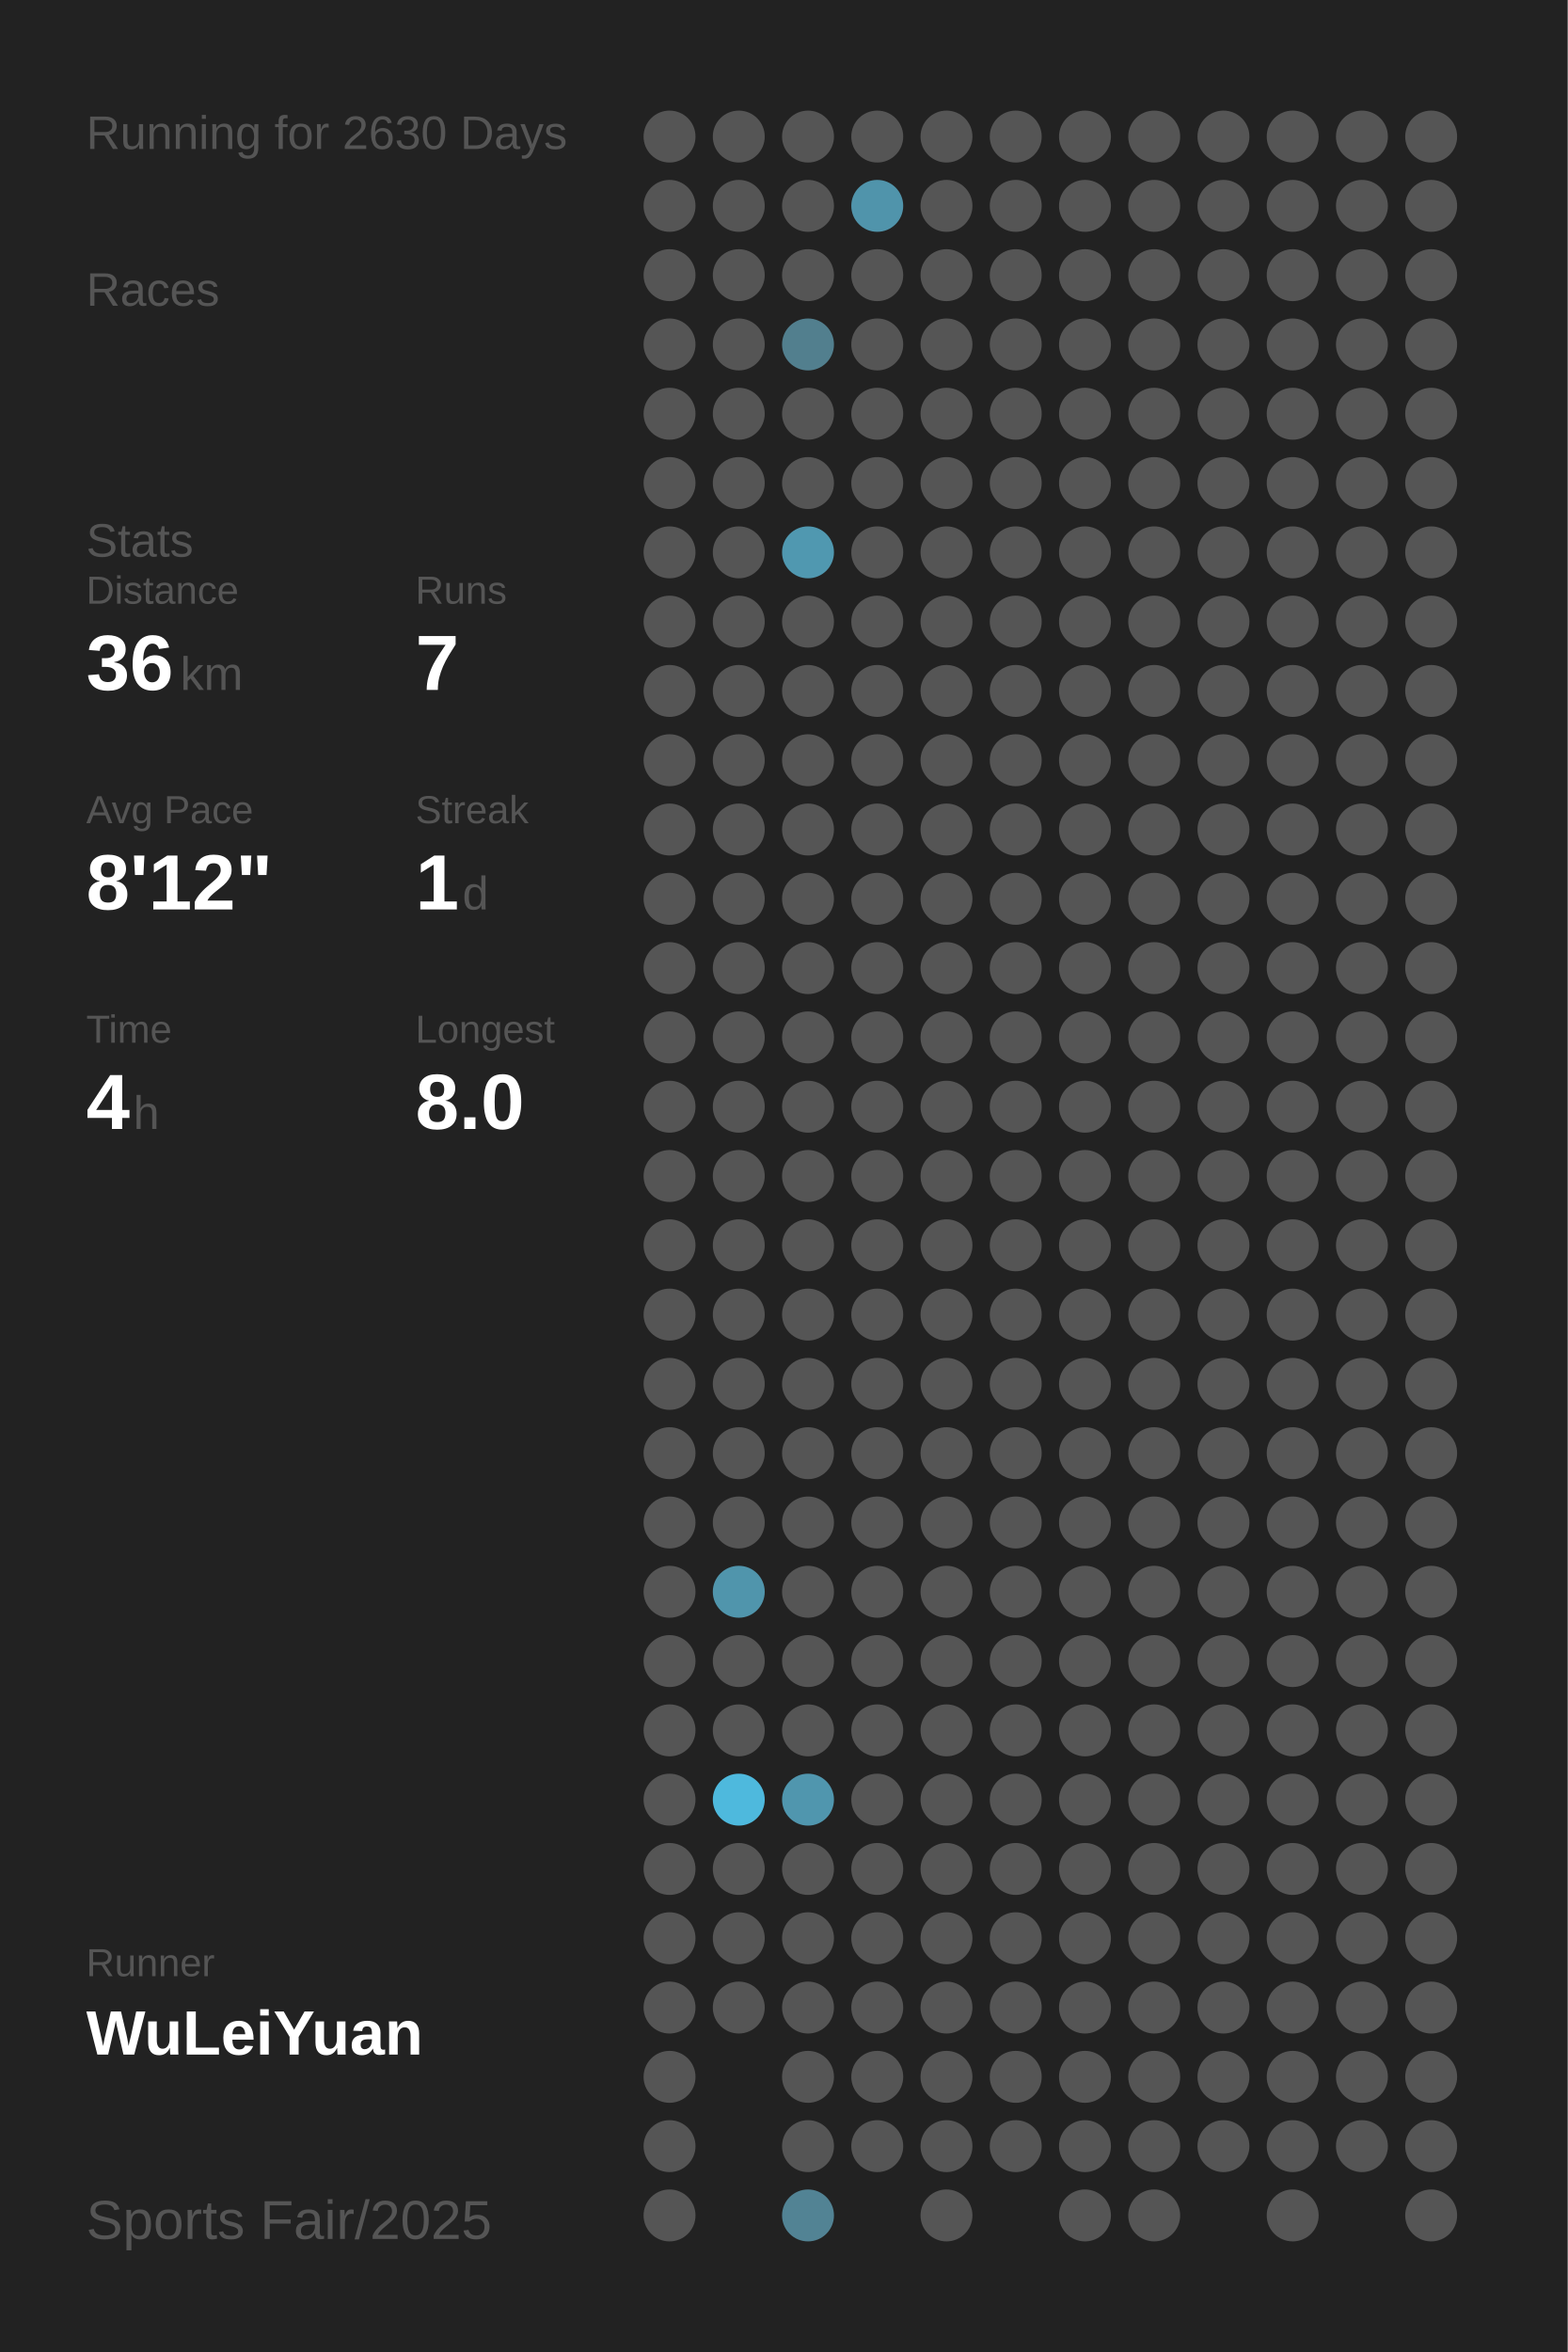
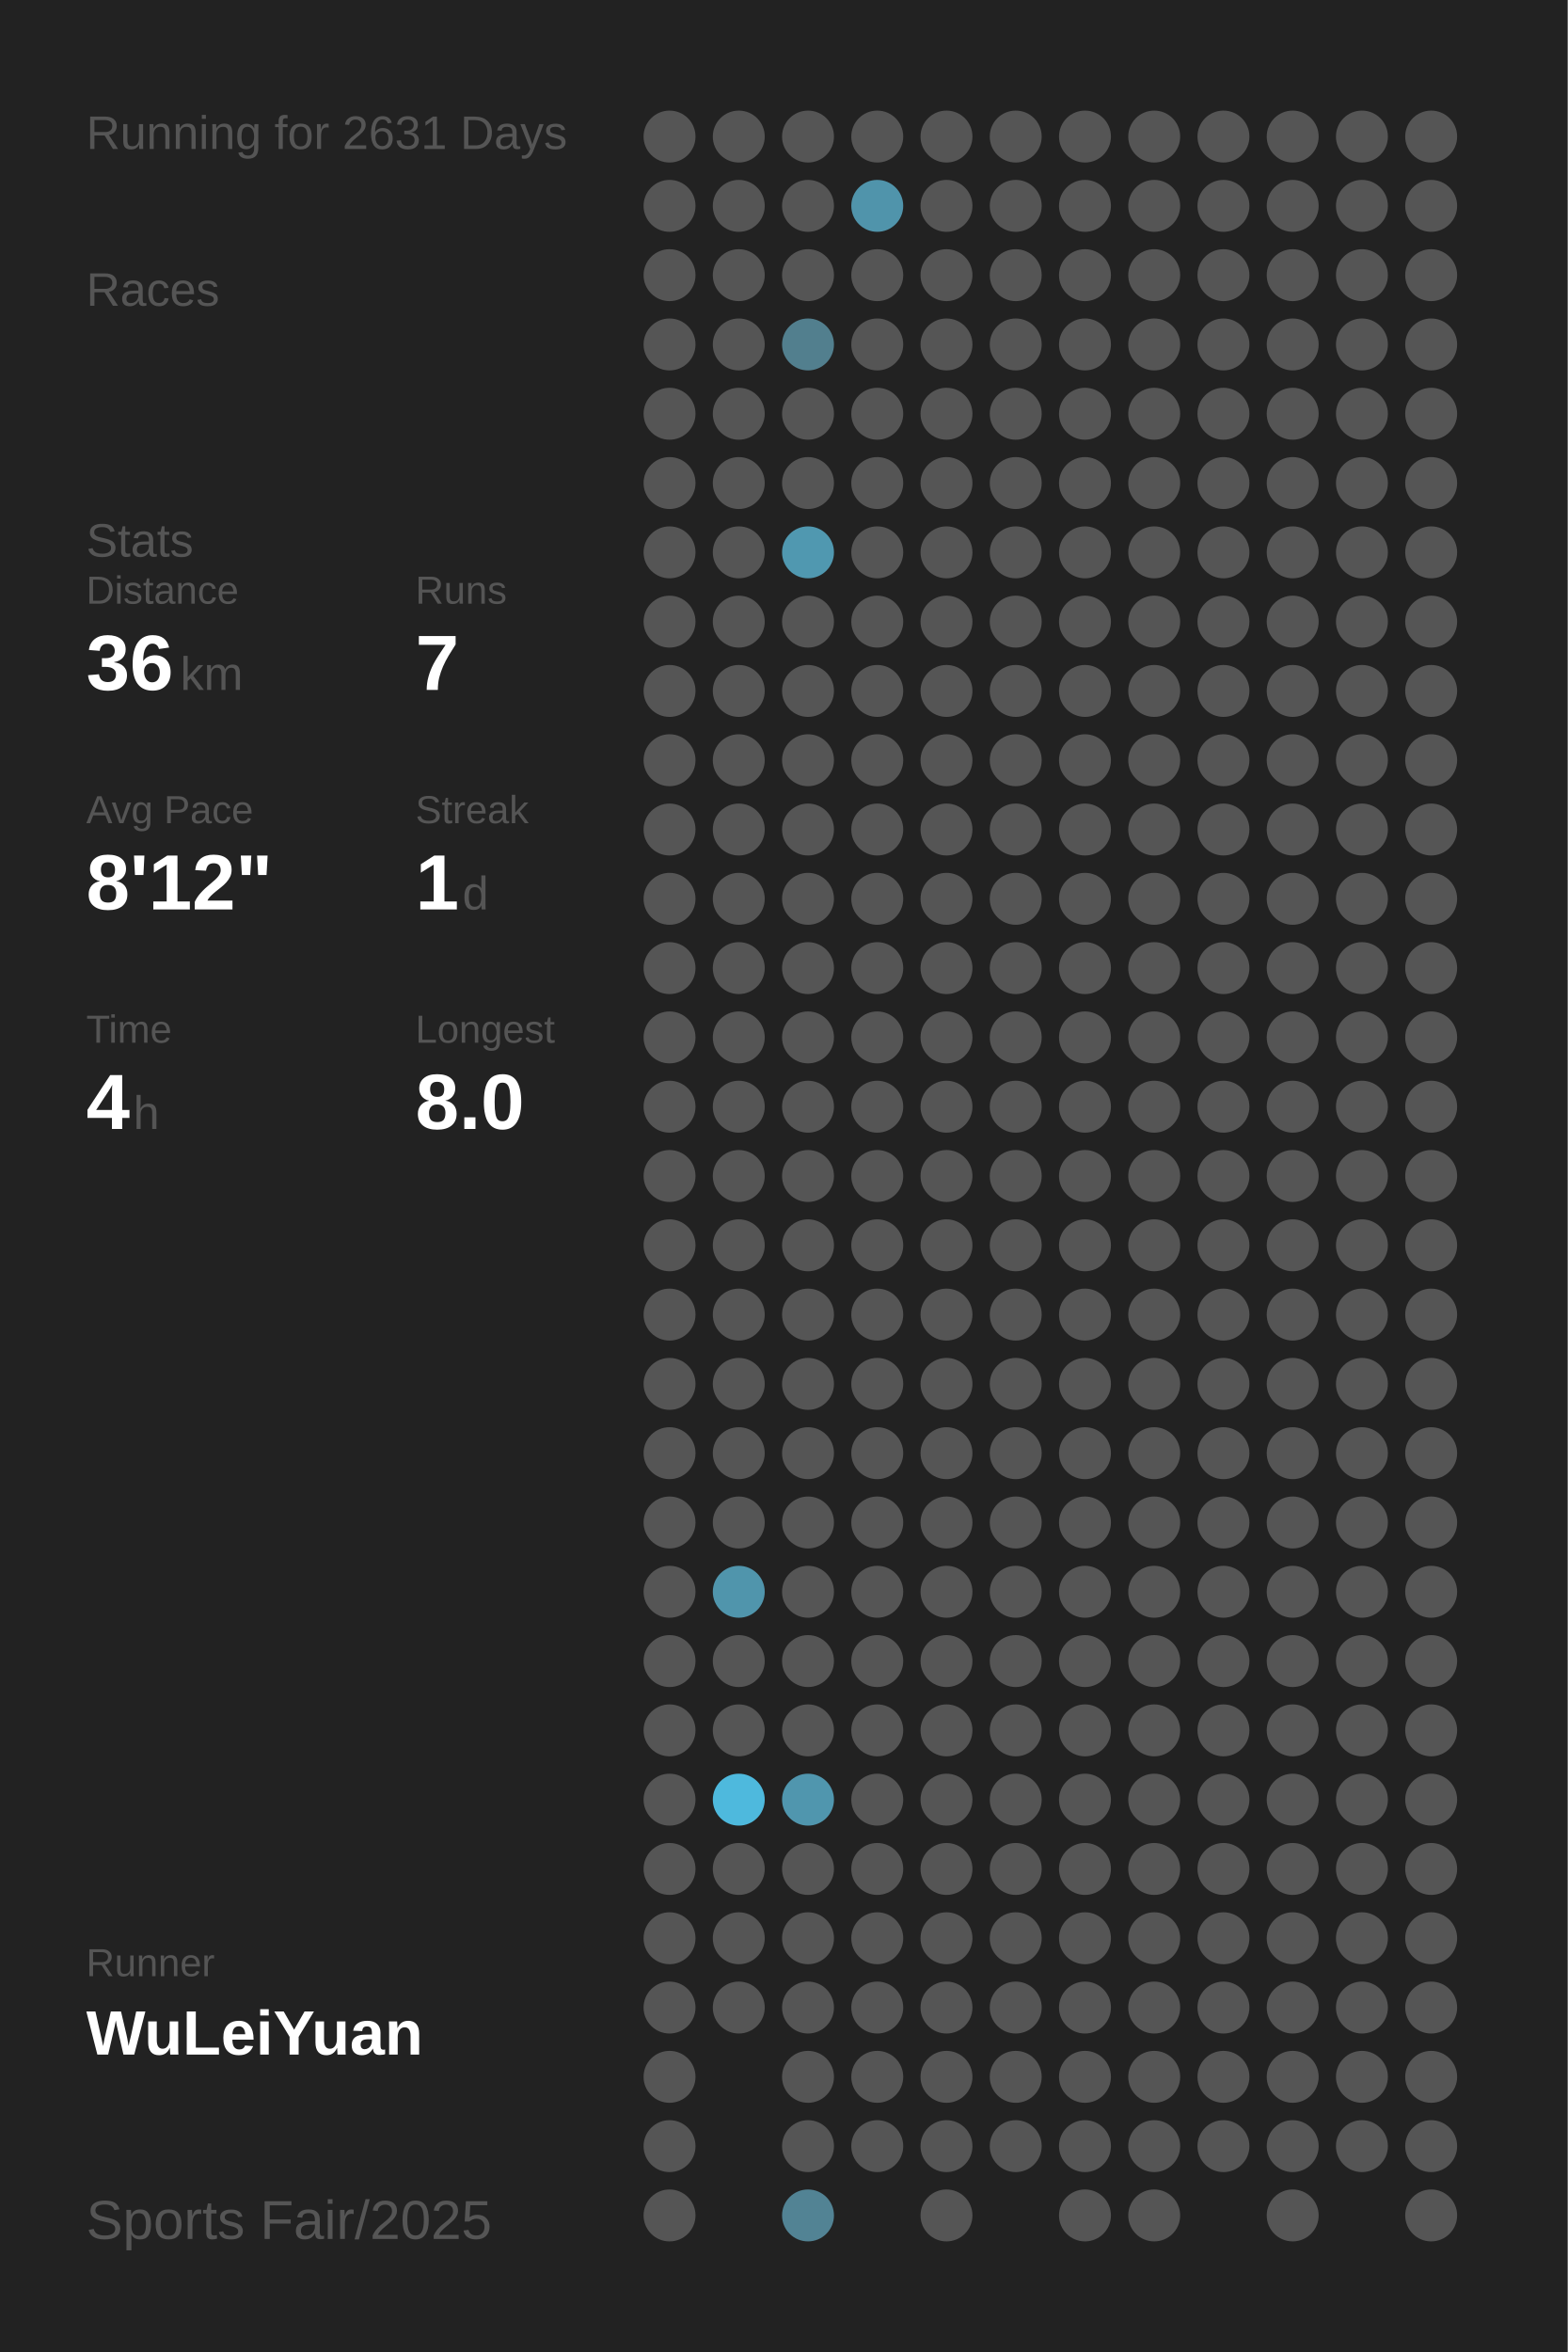
<svg xmlns="http://www.w3.org/2000/svg" baseProfile="full" height="300mm" version="1.1" viewBox="0,0,200,300" width="200mm">
  <defs />
  <rect fill="#222222" height="300" width="200" x="0" y="0" />
-   <text fill="#555555" style="font-size:6px; font-family:Arial;" x="11" y="19">Running for 2630 Days</text>
+   <text fill="#555555" style="font-size:6px; font-family:Arial;" x="11" y="19">Running for 2631 Days</text>
  <text fill="#555555" style="font-size:6px; font-family:Arial;" x="11" y="39">Races</text>
  <text fill="#555555" style="font-size:6px; font-family:Arial;" x="11" y="71">Stats</text>
  <text fill="#555555" style="font-size:5px; font-family:Arial;" x="11" y="77">Distance</text>
  <text fill="#FFFFFF" style="font-size:10px; font-family:Arial; font-weight:bold;" x="11" y="88">36</text>
  <text fill="#555555" style="font-size:6px; font-family:Arial;" x="23" y="88">km</text>
  <text fill="#555555" style="font-size:5px; font-family:Arial;" x="53" y="77">Runs</text>
  <text fill="#FFFFFF" style="font-size:10px; font-family:Arial; font-weight:bold;" x="53" y="88">7</text>
  <text fill="#555555" style="font-size:5px; font-family:Arial;" x="11" y="105">Avg Pace</text>
  <text fill="#FFFFFF" style="font-size:10px; font-family:Arial; font-weight:bold;" x="11" y="116">8'12"</text>
  <text fill="#555555" style="font-size:5px; font-family:Arial;" x="53" y="105">Streak</text>
  <text fill="#FFFFFF" style="font-size:10px; font-family:Arial; font-weight:bold;" x="53" y="116">1</text>
  <text fill="#555555" style="font-size:6px; font-family:Arial;" x="59" y="116">d</text>
  <text fill="#555555" style="font-size:5px; font-family:Arial;" x="11" y="133">Time</text>
  <text fill="#FFFFFF" style="font-size:10px; font-family:Arial; font-weight:bold;" x="11" y="144">4</text>
  <text fill="#555555" style="font-size:6px; font-family:Arial;" x="17" y="144">h</text>
  <text fill="#555555" style="font-size:5px; font-family:Arial;" x="53" y="133">Longest</text>
  <text fill="#FFFFFF" style="font-size:10px; font-family:Arial; font-weight:bold;" x="53" y="144">8.0</text>
  <text fill="#555555" style="font-size:5px; font-family:Arial;" x="11" y="252.065">Runner</text>
  <text fill="#FFFFFF" style="font-size:8px; font-family:Arial; font-weight:bold;" x="11" y="262.065">WuLeiYuan</text>
  <text fill="#555555" style="font-size:7px; font-family:Arial;" x="11" y="285.581">Sports Fair/2025</text>
  <circle cx="85.417" cy="17.419" fill="#555555" r="3.312" />
  <circle cx="85.417" cy="26.258" fill="#555555" r="3.312" />
  <circle cx="85.417" cy="35.097" fill="#555555" r="3.312" />
  <circle cx="85.417" cy="43.935" fill="#555555" r="3.312" />
  <circle cx="85.417" cy="52.774" fill="#555555" r="3.312" />
  <circle cx="85.417" cy="61.613" fill="#555555" r="3.312" />
  <circle cx="85.417" cy="70.452" fill="#555555" r="3.312" />
  <circle cx="85.417" cy="79.29" fill="#555555" r="3.312" />
  <circle cx="85.417" cy="88.129" fill="#555555" r="3.312" />
  <circle cx="85.417" cy="96.968" fill="#555555" r="3.312" />
  <circle cx="85.417" cy="105.806" fill="#555555" r="3.312" />
  <circle cx="85.417" cy="114.645" fill="#555555" r="3.312" />
  <circle cx="85.417" cy="123.484" fill="#555555" r="3.312" />
  <circle cx="85.417" cy="132.323" fill="#555555" r="3.312" />
  <circle cx="85.417" cy="141.161" fill="#555555" r="3.312" />
  <circle cx="85.417" cy="150" fill="#555555" r="3.312" />
  <circle cx="85.417" cy="158.839" fill="#555555" r="3.312" />
  <circle cx="85.417" cy="167.677" fill="#555555" r="3.312" />
  <circle cx="85.417" cy="176.516" fill="#555555" r="3.312" />
  <circle cx="85.417" cy="185.355" fill="#555555" r="3.312" />
  <circle cx="85.417" cy="194.194" fill="#555555" r="3.312" />
  <circle cx="85.417" cy="203.032" fill="#555555" r="3.312" />
  <circle cx="85.417" cy="211.871" fill="#555555" r="3.312" />
  <circle cx="85.417" cy="220.71" fill="#555555" r="3.312" />
  <circle cx="85.417" cy="229.548" fill="#555555" r="3.312" />
  <circle cx="85.417" cy="238.387" fill="#555555" r="3.312" />
  <circle cx="85.417" cy="247.226" fill="#555555" r="3.312" />
  <circle cx="85.417" cy="256.065" fill="#555555" r="3.312" />
  <circle cx="85.417" cy="264.903" fill="#555555" r="3.312" />
  <circle cx="85.417" cy="273.742" fill="#555555" r="3.312" />
  <circle cx="85.417" cy="282.581" fill="#555555" r="3.312" />
  <circle cx="94.25" cy="17.419" fill="#555555" r="3.312" />
  <circle cx="94.25" cy="26.258" fill="#555555" r="3.312" />
  <circle cx="94.25" cy="35.097" fill="#555555" r="3.312" />
  <circle cx="94.25" cy="43.935" fill="#555555" r="3.312" />
  <circle cx="94.25" cy="52.774" fill="#555555" r="3.312" />
  <circle cx="94.25" cy="61.613" fill="#555555" r="3.312" />
  <circle cx="94.25" cy="70.452" fill="#555555" r="3.312" />
  <circle cx="94.25" cy="79.29" fill="#555555" r="3.312" />
  <circle cx="94.25" cy="88.129" fill="#555555" r="3.312" />
  <circle cx="94.25" cy="96.968" fill="#555555" r="3.312" />
  <circle cx="94.25" cy="105.806" fill="#555555" r="3.312" />
  <circle cx="94.25" cy="114.645" fill="#555555" r="3.312" />
  <circle cx="94.25" cy="123.484" fill="#555555" r="3.312" />
  <circle cx="94.25" cy="132.323" fill="#555555" r="3.312" />
  <circle cx="94.25" cy="141.161" fill="#555555" r="3.312" />
  <circle cx="94.25" cy="150" fill="#555555" r="3.312" />
  <circle cx="94.25" cy="158.839" fill="#555555" r="3.312" />
  <circle cx="94.25" cy="167.677" fill="#555555" r="3.312" />
  <circle cx="94.25" cy="176.516" fill="#555555" r="3.312" />
  <circle cx="94.25" cy="185.355" fill="#555555" r="3.312" />
  <circle cx="94.25" cy="194.194" fill="#555555" r="3.312" />
  <circle cx="94.25" cy="203.032" fill="#5095ac" r="3.312" />
  <circle cx="94.25" cy="211.871" fill="#555555" r="3.312" />
  <circle cx="94.25" cy="220.71" fill="#555555" r="3.312" />
  <circle cx="94.25" cy="229.548" fill="#4eb9dd" r="3.312" />
  <circle cx="94.25" cy="238.387" fill="#555555" r="3.312" />
  <circle cx="94.25" cy="247.226" fill="#555555" r="3.312" />
  <circle cx="94.25" cy="256.065" fill="#555555" r="3.312" />
  <circle cx="103.083" cy="17.419" fill="#555555" r="3.312" />
  <circle cx="103.083" cy="26.258" fill="#555555" r="3.312" />
  <circle cx="103.083" cy="35.097" fill="#555555" r="3.312" />
  <circle cx="103.083" cy="43.935" fill="#527f8e" r="3.312" />
  <circle cx="103.083" cy="52.774" fill="#555555" r="3.312" />
  <circle cx="103.083" cy="61.613" fill="#555555" r="3.312" />
  <circle cx="103.083" cy="70.452" fill="#5098b0" r="3.312" />
  <circle cx="103.083" cy="79.29" fill="#555555" r="3.312" />
  <circle cx="103.083" cy="88.129" fill="#555555" r="3.312" />
  <circle cx="103.083" cy="96.968" fill="#555555" r="3.312" />
  <circle cx="103.083" cy="105.806" fill="#555555" r="3.312" />
  <circle cx="103.083" cy="114.645" fill="#555555" r="3.312" />
  <circle cx="103.083" cy="123.484" fill="#555555" r="3.312" />
  <circle cx="103.083" cy="132.323" fill="#555555" r="3.312" />
  <circle cx="103.083" cy="141.161" fill="#555555" r="3.312" />
  <circle cx="103.083" cy="150" fill="#555555" r="3.312" />
  <circle cx="103.083" cy="158.839" fill="#555555" r="3.312" />
  <circle cx="103.083" cy="167.677" fill="#555555" r="3.312" />
  <circle cx="103.083" cy="176.516" fill="#555555" r="3.312" />
  <circle cx="103.083" cy="185.355" fill="#555555" r="3.312" />
  <circle cx="103.083" cy="194.194" fill="#555555" r="3.312" />
  <circle cx="103.083" cy="203.032" fill="#555555" r="3.312" />
  <circle cx="103.083" cy="211.871" fill="#555555" r="3.312" />
  <circle cx="103.083" cy="220.71" fill="#555555" r="3.312" />
  <circle cx="103.083" cy="229.548" fill="#5096ae" r="3.312" />
  <circle cx="103.083" cy="238.387" fill="#555555" r="3.312" />
  <circle cx="103.083" cy="247.226" fill="#555555" r="3.312" />
  <circle cx="103.083" cy="256.065" fill="#555555" r="3.312" />
  <circle cx="103.083" cy="264.903" fill="#555555" r="3.312" />
  <circle cx="103.083" cy="273.742" fill="#555555" r="3.312" />
  <circle cx="103.083" cy="282.581" fill="#528394" r="3.312" />
  <circle cx="111.917" cy="17.419" fill="#555555" r="3.312" />
  <circle cx="111.917" cy="26.258" fill="#5094ab" r="3.312" />
  <circle cx="111.917" cy="35.097" fill="#555555" r="3.312" />
  <circle cx="111.917" cy="43.935" fill="#555555" r="3.312" />
  <circle cx="111.917" cy="52.774" fill="#555555" r="3.312" />
  <circle cx="111.917" cy="61.613" fill="#555555" r="3.312" />
  <circle cx="111.917" cy="70.452" fill="#555555" r="3.312" />
  <circle cx="111.917" cy="79.29" fill="#555555" r="3.312" />
  <circle cx="111.917" cy="88.129" fill="#555555" r="3.312" />
  <circle cx="111.917" cy="96.968" fill="#555555" r="3.312" />
  <circle cx="111.917" cy="105.806" fill="#555555" r="3.312" />
  <circle cx="111.917" cy="114.645" fill="#555555" r="3.312" />
  <circle cx="111.917" cy="123.484" fill="#555555" r="3.312" />
  <circle cx="111.917" cy="132.323" fill="#555555" r="3.312" />
  <circle cx="111.917" cy="141.161" fill="#555555" r="3.312" />
  <circle cx="111.917" cy="150" fill="#555555" r="3.312" />
  <circle cx="111.917" cy="158.839" fill="#555555" r="3.312" />
  <circle cx="111.917" cy="167.677" fill="#555555" r="3.312" />
  <circle cx="111.917" cy="176.516" fill="#555555" r="3.312" />
  <circle cx="111.917" cy="185.355" fill="#555555" r="3.312" />
  <circle cx="111.917" cy="194.194" fill="#555555" r="3.312" />
  <circle cx="111.917" cy="203.032" fill="#555555" r="3.312" />
  <circle cx="111.917" cy="211.871" fill="#555555" r="3.312" />
  <circle cx="111.917" cy="220.71" fill="#555555" r="3.312" />
  <circle cx="111.917" cy="229.548" fill="#555555" r="3.312" />
  <circle cx="111.917" cy="238.387" fill="#555555" r="3.312" />
  <circle cx="111.917" cy="247.226" fill="#555555" r="3.312" />
  <circle cx="111.917" cy="256.065" fill="#555555" r="3.312" />
  <circle cx="111.917" cy="264.903" fill="#555555" r="3.312" />
  <circle cx="111.917" cy="273.742" fill="#555555" r="3.312" />
  <circle cx="120.75" cy="17.419" fill="#555555" r="3.312" />
  <circle cx="120.75" cy="26.258" fill="#555555" r="3.312" />
  <circle cx="120.75" cy="35.097" fill="#555555" r="3.312" />
  <circle cx="120.75" cy="43.935" fill="#555555" r="3.312" />
  <circle cx="120.75" cy="52.774" fill="#555555" r="3.312" />
  <circle cx="120.75" cy="61.613" fill="#555555" r="3.312" />
  <circle cx="120.75" cy="70.452" fill="#555555" r="3.312" />
  <circle cx="120.75" cy="79.29" fill="#555555" r="3.312" />
  <circle cx="120.75" cy="88.129" fill="#555555" r="3.312" />
  <circle cx="120.75" cy="96.968" fill="#555555" r="3.312" />
  <circle cx="120.75" cy="105.806" fill="#555555" r="3.312" />
  <circle cx="120.75" cy="114.645" fill="#555555" r="3.312" />
  <circle cx="120.75" cy="123.484" fill="#555555" r="3.312" />
  <circle cx="120.75" cy="132.323" fill="#555555" r="3.312" />
  <circle cx="120.75" cy="141.161" fill="#555555" r="3.312" />
  <circle cx="120.75" cy="150" fill="#555555" r="3.312" />
  <circle cx="120.75" cy="158.839" fill="#555555" r="3.312" />
  <circle cx="120.75" cy="167.677" fill="#555555" r="3.312" />
  <circle cx="120.75" cy="176.516" fill="#555555" r="3.312" />
  <circle cx="120.75" cy="185.355" fill="#555555" r="3.312" />
  <circle cx="120.75" cy="194.194" fill="#555555" r="3.312" />
  <circle cx="120.75" cy="203.032" fill="#555555" r="3.312" />
  <circle cx="120.75" cy="211.871" fill="#555555" r="3.312" />
  <circle cx="120.75" cy="220.71" fill="#555555" r="3.312" />
  <circle cx="120.75" cy="229.548" fill="#555555" r="3.312" />
  <circle cx="120.75" cy="238.387" fill="#555555" r="3.312" />
  <circle cx="120.75" cy="247.226" fill="#555555" r="3.312" />
  <circle cx="120.75" cy="256.065" fill="#555555" r="3.312" />
  <circle cx="120.75" cy="264.903" fill="#555555" r="3.312" />
  <circle cx="120.75" cy="273.742" fill="#555555" r="3.312" />
  <circle cx="120.75" cy="282.581" fill="#555555" r="3.312" />
  <circle cx="129.583" cy="17.419" fill="#555555" r="3.312" />
  <circle cx="129.583" cy="26.258" fill="#555555" r="3.312" />
  <circle cx="129.583" cy="35.097" fill="#555555" r="3.312" />
  <circle cx="129.583" cy="43.935" fill="#555555" r="3.312" />
  <circle cx="129.583" cy="52.774" fill="#555555" r="3.312" />
  <circle cx="129.583" cy="61.613" fill="#555555" r="3.312" />
  <circle cx="129.583" cy="70.452" fill="#555555" r="3.312" />
  <circle cx="129.583" cy="79.29" fill="#555555" r="3.312" />
  <circle cx="129.583" cy="88.129" fill="#555555" r="3.312" />
  <circle cx="129.583" cy="96.968" fill="#555555" r="3.312" />
  <circle cx="129.583" cy="105.806" fill="#555555" r="3.312" />
  <circle cx="129.583" cy="114.645" fill="#555555" r="3.312" />
  <circle cx="129.583" cy="123.484" fill="#555555" r="3.312" />
  <circle cx="129.583" cy="132.323" fill="#555555" r="3.312" />
  <circle cx="129.583" cy="141.161" fill="#555555" r="3.312" />
  <circle cx="129.583" cy="150" fill="#555555" r="3.312" />
  <circle cx="129.583" cy="158.839" fill="#555555" r="3.312" />
  <circle cx="129.583" cy="167.677" fill="#555555" r="3.312" />
  <circle cx="129.583" cy="176.516" fill="#555555" r="3.312" />
  <circle cx="129.583" cy="185.355" fill="#555555" r="3.312" />
  <circle cx="129.583" cy="194.194" fill="#555555" r="3.312" />
  <circle cx="129.583" cy="203.032" fill="#555555" r="3.312" />
  <circle cx="129.583" cy="211.871" fill="#555555" r="3.312" />
  <circle cx="129.583" cy="220.71" fill="#555555" r="3.312" />
  <circle cx="129.583" cy="229.548" fill="#555555" r="3.312" />
  <circle cx="129.583" cy="238.387" fill="#555555" r="3.312" />
  <circle cx="129.583" cy="247.226" fill="#555555" r="3.312" />
  <circle cx="129.583" cy="256.065" fill="#555555" r="3.312" />
  <circle cx="129.583" cy="264.903" fill="#555555" r="3.312" />
  <circle cx="129.583" cy="273.742" fill="#555555" r="3.312" />
  <circle cx="138.417" cy="17.419" fill="#555555" r="3.312" />
  <circle cx="138.417" cy="26.258" fill="#555555" r="3.312" />
  <circle cx="138.417" cy="35.097" fill="#555555" r="3.312" />
  <circle cx="138.417" cy="43.935" fill="#555555" r="3.312" />
  <circle cx="138.417" cy="52.774" fill="#555555" r="3.312" />
  <circle cx="138.417" cy="61.613" fill="#555555" r="3.312" />
  <circle cx="138.417" cy="70.452" fill="#555555" r="3.312" />
  <circle cx="138.417" cy="79.29" fill="#555555" r="3.312" />
  <circle cx="138.417" cy="88.129" fill="#555555" r="3.312" />
  <circle cx="138.417" cy="96.968" fill="#555555" r="3.312" />
  <circle cx="138.417" cy="105.806" fill="#555555" r="3.312" />
  <circle cx="138.417" cy="114.645" fill="#555555" r="3.312" />
  <circle cx="138.417" cy="123.484" fill="#555555" r="3.312" />
  <circle cx="138.417" cy="132.323" fill="#555555" r="3.312" />
  <circle cx="138.417" cy="141.161" fill="#555555" r="3.312" />
  <circle cx="138.417" cy="150" fill="#555555" r="3.312" />
  <circle cx="138.417" cy="158.839" fill="#555555" r="3.312" />
  <circle cx="138.417" cy="167.677" fill="#555555" r="3.312" />
  <circle cx="138.417" cy="176.516" fill="#555555" r="3.312" />
  <circle cx="138.417" cy="185.355" fill="#555555" r="3.312" />
  <circle cx="138.417" cy="194.194" fill="#555555" r="3.312" />
  <circle cx="138.417" cy="203.032" fill="#555555" r="3.312" />
  <circle cx="138.417" cy="211.871" fill="#555555" r="3.312" />
  <circle cx="138.417" cy="220.71" fill="#555555" r="3.312" />
  <circle cx="138.417" cy="229.548" fill="#555555" r="3.312" />
  <circle cx="138.417" cy="238.387" fill="#555555" r="3.312" />
  <circle cx="138.417" cy="247.226" fill="#555555" r="3.312" />
  <circle cx="138.417" cy="256.065" fill="#555555" r="3.312" />
  <circle cx="138.417" cy="264.903" fill="#555555" r="3.312" />
  <circle cx="138.417" cy="273.742" fill="#555555" r="3.312" />
  <circle cx="138.417" cy="282.581" fill="#555555" r="3.312" />
  <circle cx="147.25" cy="17.419" fill="#555555" r="3.312" />
  <circle cx="147.25" cy="26.258" fill="#555555" r="3.312" />
  <circle cx="147.25" cy="35.097" fill="#555555" r="3.312" />
  <circle cx="147.25" cy="43.935" fill="#555555" r="3.312" />
  <circle cx="147.25" cy="52.774" fill="#555555" r="3.312" />
  <circle cx="147.25" cy="61.613" fill="#555555" r="3.312" />
  <circle cx="147.25" cy="70.452" fill="#555555" r="3.312" />
  <circle cx="147.25" cy="79.29" fill="#555555" r="3.312" />
  <circle cx="147.25" cy="88.129" fill="#555555" r="3.312" />
  <circle cx="147.25" cy="96.968" fill="#555555" r="3.312" />
  <circle cx="147.25" cy="105.806" fill="#555555" r="3.312" />
  <circle cx="147.25" cy="114.645" fill="#555555" r="3.312" />
  <circle cx="147.25" cy="123.484" fill="#555555" r="3.312" />
  <circle cx="147.25" cy="132.323" fill="#555555" r="3.312" />
  <circle cx="147.25" cy="141.161" fill="#555555" r="3.312" />
  <circle cx="147.25" cy="150" fill="#555555" r="3.312" />
  <circle cx="147.25" cy="158.839" fill="#555555" r="3.312" />
  <circle cx="147.25" cy="167.677" fill="#555555" r="3.312" />
  <circle cx="147.25" cy="176.516" fill="#555555" r="3.312" />
  <circle cx="147.25" cy="185.355" fill="#555555" r="3.312" />
  <circle cx="147.25" cy="194.194" fill="#555555" r="3.312" />
  <circle cx="147.25" cy="203.032" fill="#555555" r="3.312" />
  <circle cx="147.25" cy="211.871" fill="#555555" r="3.312" />
  <circle cx="147.25" cy="220.71" fill="#555555" r="3.312" />
  <circle cx="147.25" cy="229.548" fill="#555555" r="3.312" />
  <circle cx="147.25" cy="238.387" fill="#555555" r="3.312" />
  <circle cx="147.25" cy="247.226" fill="#555555" r="3.312" />
  <circle cx="147.25" cy="256.065" fill="#555555" r="3.312" />
  <circle cx="147.25" cy="264.903" fill="#555555" r="3.312" />
  <circle cx="147.25" cy="273.742" fill="#555555" r="3.312" />
  <circle cx="147.25" cy="282.581" fill="#555555" r="3.312" />
  <circle cx="156.083" cy="17.419" fill="#555555" r="3.312" />
  <circle cx="156.083" cy="26.258" fill="#555555" r="3.312" />
  <circle cx="156.083" cy="35.097" fill="#555555" r="3.312" />
  <circle cx="156.083" cy="43.935" fill="#555555" r="3.312" />
  <circle cx="156.083" cy="52.774" fill="#555555" r="3.312" />
  <circle cx="156.083" cy="61.613" fill="#555555" r="3.312" />
  <circle cx="156.083" cy="70.452" fill="#555555" r="3.312" />
  <circle cx="156.083" cy="79.29" fill="#555555" r="3.312" />
  <circle cx="156.083" cy="88.129" fill="#555555" r="3.312" />
  <circle cx="156.083" cy="96.968" fill="#555555" r="3.312" />
  <circle cx="156.083" cy="105.806" fill="#555555" r="3.312" />
  <circle cx="156.083" cy="114.645" fill="#555555" r="3.312" />
  <circle cx="156.083" cy="123.484" fill="#555555" r="3.312" />
  <circle cx="156.083" cy="132.323" fill="#555555" r="3.312" />
  <circle cx="156.083" cy="141.161" fill="#555555" r="3.312" />
  <circle cx="156.083" cy="150" fill="#555555" r="3.312" />
  <circle cx="156.083" cy="158.839" fill="#555555" r="3.312" />
  <circle cx="156.083" cy="167.677" fill="#555555" r="3.312" />
  <circle cx="156.083" cy="176.516" fill="#555555" r="3.312" />
  <circle cx="156.083" cy="185.355" fill="#555555" r="3.312" />
  <circle cx="156.083" cy="194.194" fill="#555555" r="3.312" />
  <circle cx="156.083" cy="203.032" fill="#555555" r="3.312" />
  <circle cx="156.083" cy="211.871" fill="#555555" r="3.312" />
  <circle cx="156.083" cy="220.71" fill="#555555" r="3.312" />
  <circle cx="156.083" cy="229.548" fill="#555555" r="3.312" />
  <circle cx="156.083" cy="238.387" fill="#555555" r="3.312" />
  <circle cx="156.083" cy="247.226" fill="#555555" r="3.312" />
  <circle cx="156.083" cy="256.065" fill="#555555" r="3.312" />
  <circle cx="156.083" cy="264.903" fill="#555555" r="3.312" />
  <circle cx="156.083" cy="273.742" fill="#555555" r="3.312" />
  <circle cx="164.917" cy="17.419" fill="#555555" r="3.312" />
  <circle cx="164.917" cy="26.258" fill="#555555" r="3.312" />
  <circle cx="164.917" cy="35.097" fill="#555555" r="3.312" />
  <circle cx="164.917" cy="43.935" fill="#555555" r="3.312" />
  <circle cx="164.917" cy="52.774" fill="#555555" r="3.312" />
  <circle cx="164.917" cy="61.613" fill="#555555" r="3.312" />
  <circle cx="164.917" cy="70.452" fill="#555555" r="3.312" />
  <circle cx="164.917" cy="79.29" fill="#555555" r="3.312" />
  <circle cx="164.917" cy="88.129" fill="#555555" r="3.312" />
  <circle cx="164.917" cy="96.968" fill="#555555" r="3.312" />
  <circle cx="164.917" cy="105.806" fill="#555555" r="3.312" />
  <circle cx="164.917" cy="114.645" fill="#555555" r="3.312" />
  <circle cx="164.917" cy="123.484" fill="#555555" r="3.312" />
  <circle cx="164.917" cy="132.323" fill="#555555" r="3.312" />
  <circle cx="164.917" cy="141.161" fill="#555555" r="3.312" />
  <circle cx="164.917" cy="150" fill="#555555" r="3.312" />
  <circle cx="164.917" cy="158.839" fill="#555555" r="3.312" />
  <circle cx="164.917" cy="167.677" fill="#555555" r="3.312" />
  <circle cx="164.917" cy="176.516" fill="#555555" r="3.312" />
  <circle cx="164.917" cy="185.355" fill="#555555" r="3.312" />
  <circle cx="164.917" cy="194.194" fill="#555555" r="3.312" />
  <circle cx="164.917" cy="203.032" fill="#555555" r="3.312" />
  <circle cx="164.917" cy="211.871" fill="#555555" r="3.312" />
  <circle cx="164.917" cy="220.71" fill="#555555" r="3.312" />
  <circle cx="164.917" cy="229.548" fill="#555555" r="3.312" />
  <circle cx="164.917" cy="238.387" fill="#555555" r="3.312" />
  <circle cx="164.917" cy="247.226" fill="#555555" r="3.312" />
  <circle cx="164.917" cy="256.065" fill="#555555" r="3.312" />
  <circle cx="164.917" cy="264.903" fill="#555555" r="3.312" />
  <circle cx="164.917" cy="273.742" fill="#555555" r="3.312" />
  <circle cx="164.917" cy="282.581" fill="#555555" r="3.312" />
  <circle cx="173.75" cy="17.419" fill="#555555" r="3.312" />
  <circle cx="173.75" cy="26.258" fill="#555555" r="3.312" />
  <circle cx="173.75" cy="35.097" fill="#555555" r="3.312" />
  <circle cx="173.75" cy="43.935" fill="#555555" r="3.312" />
  <circle cx="173.75" cy="52.774" fill="#555555" r="3.312" />
  <circle cx="173.75" cy="61.613" fill="#555555" r="3.312" />
  <circle cx="173.75" cy="70.452" fill="#555555" r="3.312" />
  <circle cx="173.75" cy="79.29" fill="#555555" r="3.312" />
  <circle cx="173.75" cy="88.129" fill="#555555" r="3.312" />
  <circle cx="173.75" cy="96.968" fill="#555555" r="3.312" />
  <circle cx="173.75" cy="105.806" fill="#555555" r="3.312" />
  <circle cx="173.75" cy="114.645" fill="#555555" r="3.312" />
  <circle cx="173.75" cy="123.484" fill="#555555" r="3.312" />
  <circle cx="173.75" cy="132.323" fill="#555555" r="3.312" />
  <circle cx="173.75" cy="141.161" fill="#555555" r="3.312" />
  <circle cx="173.75" cy="150" fill="#555555" r="3.312" />
  <circle cx="173.75" cy="158.839" fill="#555555" r="3.312" />
  <circle cx="173.75" cy="167.677" fill="#555555" r="3.312" />
  <circle cx="173.75" cy="176.516" fill="#555555" r="3.312" />
  <circle cx="173.75" cy="185.355" fill="#555555" r="3.312" />
  <circle cx="173.75" cy="194.194" fill="#555555" r="3.312" />
  <circle cx="173.75" cy="203.032" fill="#555555" r="3.312" />
  <circle cx="173.75" cy="211.871" fill="#555555" r="3.312" />
  <circle cx="173.75" cy="220.71" fill="#555555" r="3.312" />
  <circle cx="173.75" cy="229.548" fill="#555555" r="3.312" />
  <circle cx="173.75" cy="238.387" fill="#555555" r="3.312" />
  <circle cx="173.75" cy="247.226" fill="#555555" r="3.312" />
  <circle cx="173.75" cy="256.065" fill="#555555" r="3.312" />
  <circle cx="173.75" cy="264.903" fill="#555555" r="3.312" />
  <circle cx="173.75" cy="273.742" fill="#555555" r="3.312" />
  <circle cx="182.583" cy="17.419" fill="#555555" r="3.312" />
  <circle cx="182.583" cy="26.258" fill="#555555" r="3.312" />
  <circle cx="182.583" cy="35.097" fill="#555555" r="3.312" />
  <circle cx="182.583" cy="43.935" fill="#555555" r="3.312" />
  <circle cx="182.583" cy="52.774" fill="#555555" r="3.312" />
  <circle cx="182.583" cy="61.613" fill="#555555" r="3.312" />
  <circle cx="182.583" cy="70.452" fill="#555555" r="3.312" />
  <circle cx="182.583" cy="79.29" fill="#555555" r="3.312" />
  <circle cx="182.583" cy="88.129" fill="#555555" r="3.312" />
  <circle cx="182.583" cy="96.968" fill="#555555" r="3.312" />
  <circle cx="182.583" cy="105.806" fill="#555555" r="3.312" />
  <circle cx="182.583" cy="114.645" fill="#555555" r="3.312" />
  <circle cx="182.583" cy="123.484" fill="#555555" r="3.312" />
  <circle cx="182.583" cy="132.323" fill="#555555" r="3.312" />
  <circle cx="182.583" cy="141.161" fill="#555555" r="3.312" />
  <circle cx="182.583" cy="150" fill="#555555" r="3.312" />
  <circle cx="182.583" cy="158.839" fill="#555555" r="3.312" />
  <circle cx="182.583" cy="167.677" fill="#555555" r="3.312" />
  <circle cx="182.583" cy="176.516" fill="#555555" r="3.312" />
  <circle cx="182.583" cy="185.355" fill="#555555" r="3.312" />
  <circle cx="182.583" cy="194.194" fill="#555555" r="3.312" />
  <circle cx="182.583" cy="203.032" fill="#555555" r="3.312" />
  <circle cx="182.583" cy="211.871" fill="#555555" r="3.312" />
  <circle cx="182.583" cy="220.71" fill="#555555" r="3.312" />
  <circle cx="182.583" cy="229.548" fill="#555555" r="3.312" />
  <circle cx="182.583" cy="238.387" fill="#555555" r="3.312" />
  <circle cx="182.583" cy="247.226" fill="#555555" r="3.312" />
  <circle cx="182.583" cy="256.065" fill="#555555" r="3.312" />
  <circle cx="182.583" cy="264.903" fill="#555555" r="3.312" />
  <circle cx="182.583" cy="273.742" fill="#555555" r="3.312" />
  <circle cx="182.583" cy="282.581" fill="#555555" r="3.312" />
</svg>
